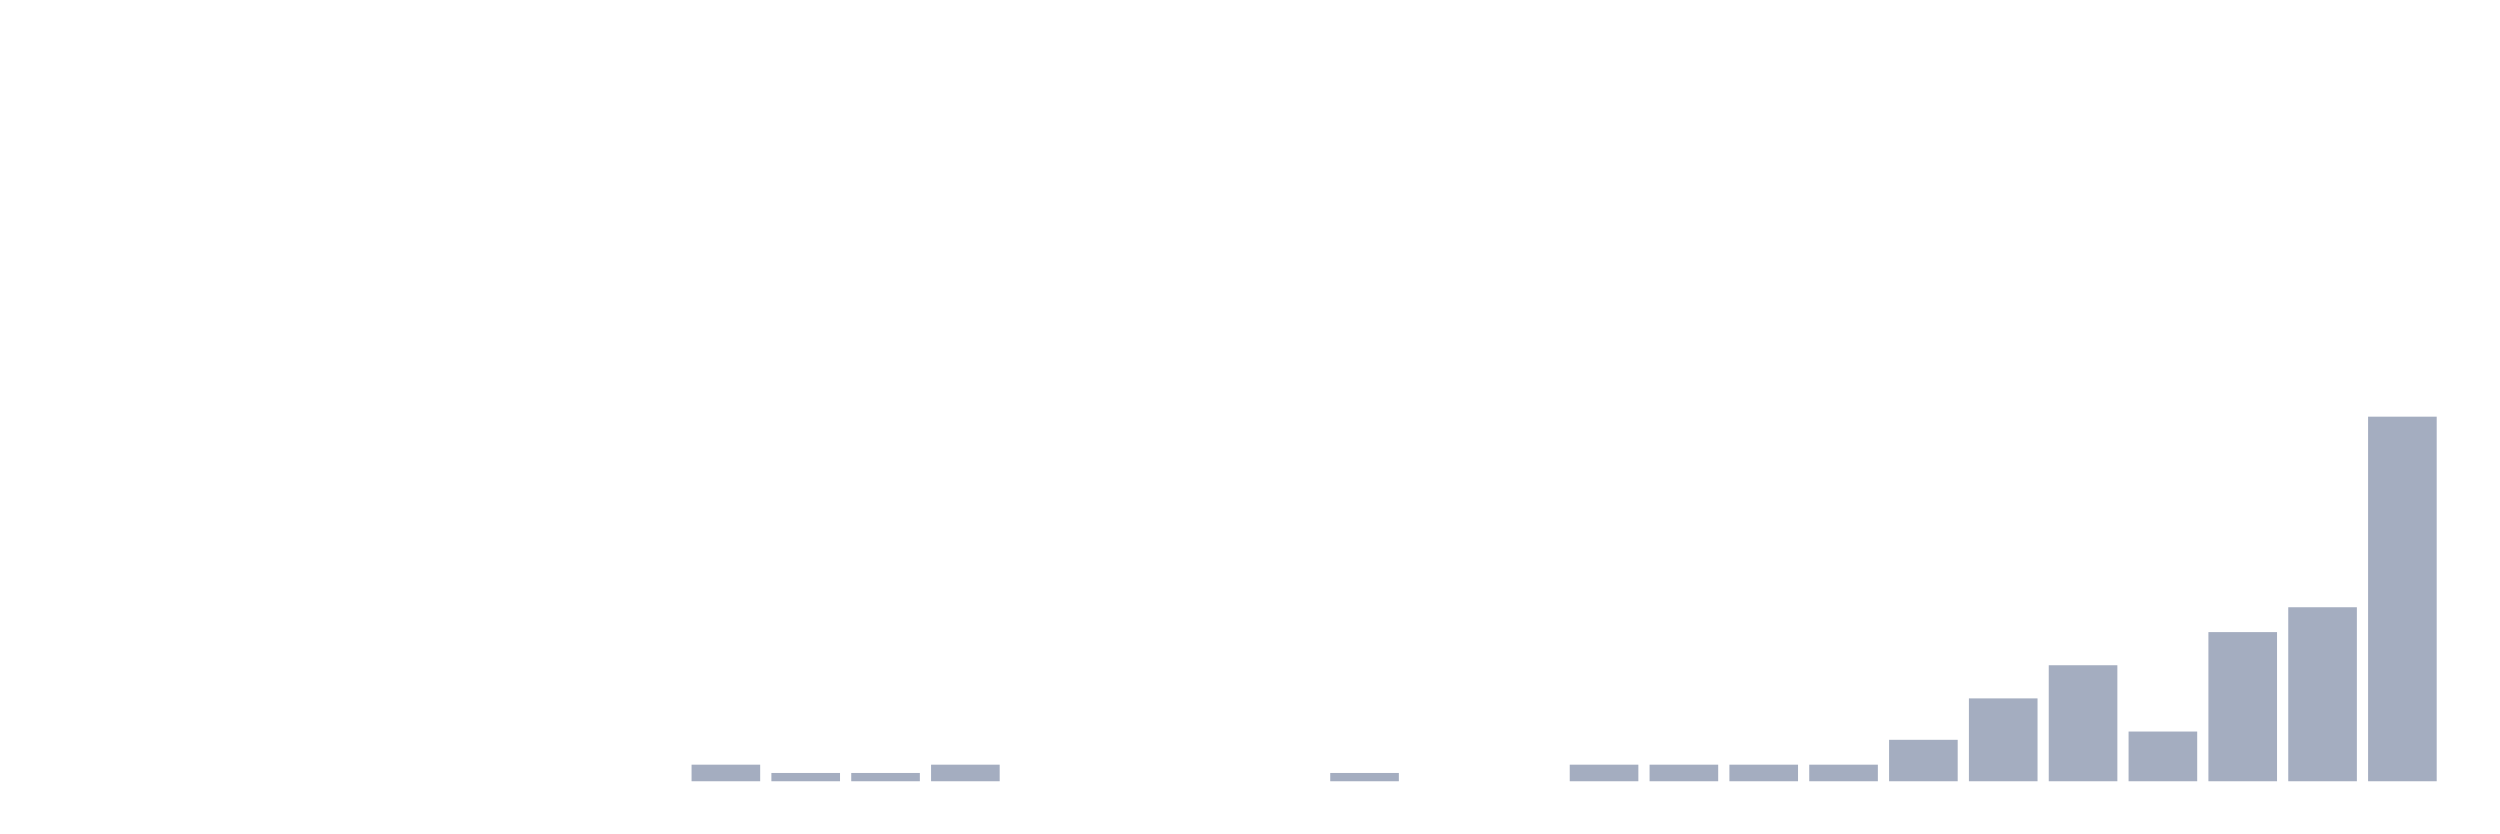
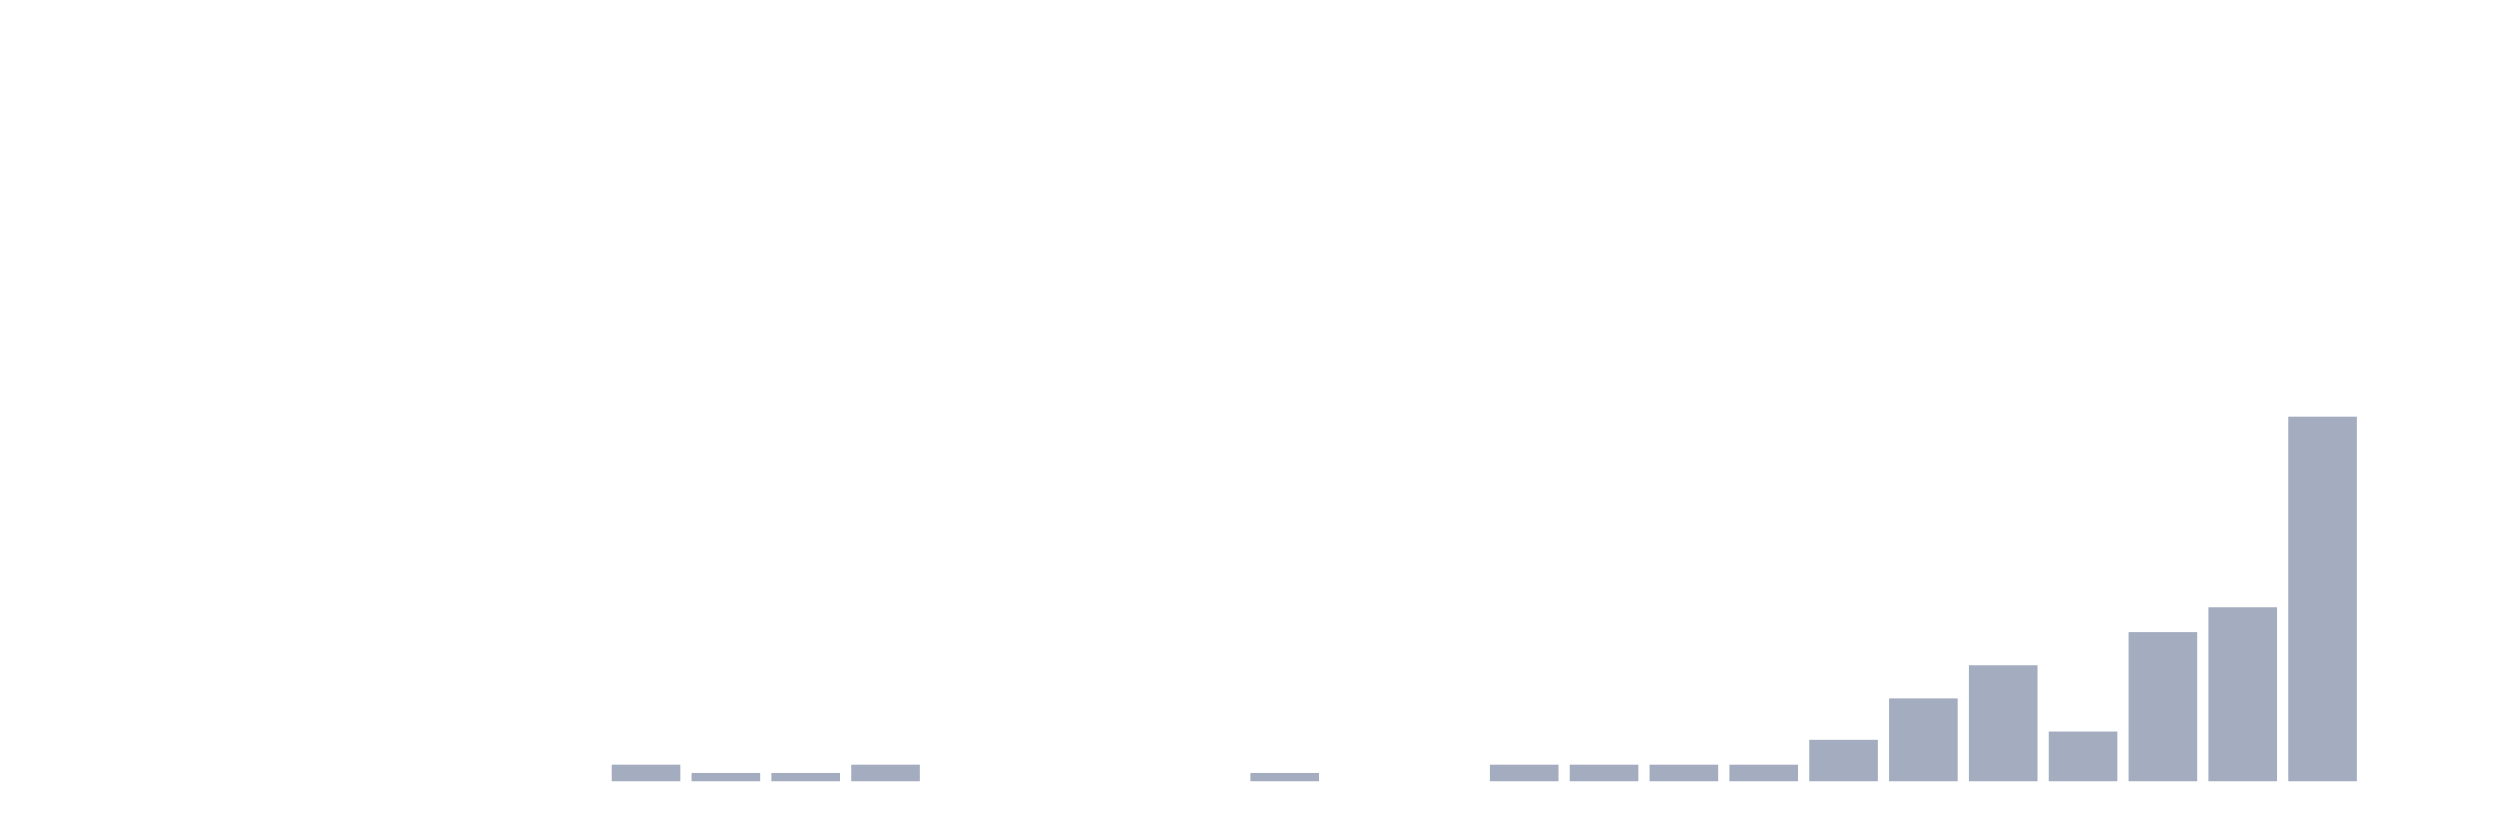
<svg xmlns="http://www.w3.org/2000/svg" viewBox="0 0 480 160">
  <g transform="translate(10,10)">
    <rect class="bar" x="0.153" width="13.175" y="140" height="0" fill="rgb(164,173,192)" />
    <rect class="bar" x="15.482" width="13.175" y="140" height="0" fill="rgb(164,173,192)" />
    <rect class="bar" x="30.81" width="13.175" y="140" height="0" fill="rgb(164,173,192)" />
    <rect class="bar" x="46.138" width="13.175" y="140" height="0" fill="rgb(164,173,192)" />
    <rect class="bar" x="61.466" width="13.175" y="140" height="0" fill="rgb(164,173,192)" />
    <rect class="bar" x="76.794" width="13.175" y="140" height="0" fill="rgb(164,173,192)" />
    <rect class="bar" x="92.123" width="13.175" y="140" height="0" fill="rgb(164,173,192)" />
-     <rect class="bar" x="107.451" width="13.175" y="140" height="0" fill="rgb(164,173,192)" />
-     <rect class="bar" x="122.779" width="13.175" y="136.818" height="3.182" fill="rgb(164,173,192)" />
+     <rect class="bar" x="107.451" width="13.175" y="136.818" height="3.182" fill="rgb(164,173,192)" />
+     <rect class="bar" x="122.779" width="13.175" y="138.409" height="1.591" fill="rgb(164,173,192)" />
    <rect class="bar" x="138.107" width="13.175" y="138.409" height="1.591" fill="rgb(164,173,192)" />
-     <rect class="bar" x="153.436" width="13.175" y="138.409" height="1.591" fill="rgb(164,173,192)" />
-     <rect class="bar" x="168.764" width="13.175" y="136.818" height="3.182" fill="rgb(164,173,192)" />
+     <rect class="bar" x="153.436" width="13.175" y="136.818" height="3.182" fill="rgb(164,173,192)" />
+     <rect class="bar" x="168.764" width="13.175" y="140" height="0" fill="rgb(164,173,192)" />
    <rect class="bar" x="184.092" width="13.175" y="140" height="0" fill="rgb(164,173,192)" />
    <rect class="bar" x="199.42" width="13.175" y="140" height="0" fill="rgb(164,173,192)" />
    <rect class="bar" x="214.748" width="13.175" y="140" height="0" fill="rgb(164,173,192)" />
-     <rect class="bar" x="230.077" width="13.175" y="140" height="0" fill="rgb(164,173,192)" />
-     <rect class="bar" x="245.405" width="13.175" y="138.409" height="1.591" fill="rgb(164,173,192)" />
+     <rect class="bar" x="230.077" width="13.175" y="138.409" height="1.591" fill="rgb(164,173,192)" />
+     <rect class="bar" x="245.405" width="13.175" y="140" height="0" fill="rgb(164,173,192)" />
    <rect class="bar" x="260.733" width="13.175" y="140" height="0" fill="rgb(164,173,192)" />
-     <rect class="bar" x="276.061" width="13.175" y="140" height="0" fill="rgb(164,173,192)" />
+     <rect class="bar" x="276.061" width="13.175" y="136.818" height="3.182" fill="rgb(164,173,192)" />
    <rect class="bar" x="291.39" width="13.175" y="136.818" height="3.182" fill="rgb(164,173,192)" />
    <rect class="bar" x="306.718" width="13.175" y="136.818" height="3.182" fill="rgb(164,173,192)" />
    <rect class="bar" x="322.046" width="13.175" y="136.818" height="3.182" fill="rgb(164,173,192)" />
-     <rect class="bar" x="337.374" width="13.175" y="136.818" height="3.182" fill="rgb(164,173,192)" />
-     <rect class="bar" x="352.702" width="13.175" y="132.045" height="7.955" fill="rgb(164,173,192)" />
-     <rect class="bar" x="368.031" width="13.175" y="124.091" height="15.909" fill="rgb(164,173,192)" />
-     <rect class="bar" x="383.359" width="13.175" y="117.727" height="22.273" fill="rgb(164,173,192)" />
-     <rect class="bar" x="398.687" width="13.175" y="130.455" height="9.545" fill="rgb(164,173,192)" />
-     <rect class="bar" x="414.015" width="13.175" y="111.364" height="28.636" fill="rgb(164,173,192)" />
-     <rect class="bar" x="429.344" width="13.175" y="106.591" height="33.409" fill="rgb(164,173,192)" />
-     <rect class="bar" x="444.672" width="13.175" y="70" height="70" fill="rgb(164,173,192)" />
+     <rect class="bar" x="337.374" width="13.175" y="132.045" height="7.955" fill="rgb(164,173,192)" />
+     <rect class="bar" x="352.702" width="13.175" y="124.091" height="15.909" fill="rgb(164,173,192)" />
+     <rect class="bar" x="368.031" width="13.175" y="117.727" height="22.273" fill="rgb(164,173,192)" />
+     <rect class="bar" x="383.359" width="13.175" y="130.455" height="9.545" fill="rgb(164,173,192)" />
+     <rect class="bar" x="398.687" width="13.175" y="111.364" height="28.636" fill="rgb(164,173,192)" />
+     <rect class="bar" x="414.015" width="13.175" y="106.591" height="33.409" fill="rgb(164,173,192)" />
+     <rect class="bar" x="429.344" width="13.175" y="70" height="70" fill="rgb(164,173,192)" />
+     <rect class="bar" x="444.672" width="13.175" y="140" height="0" fill="rgb(164,173,192)" />
  </g>
</svg>
